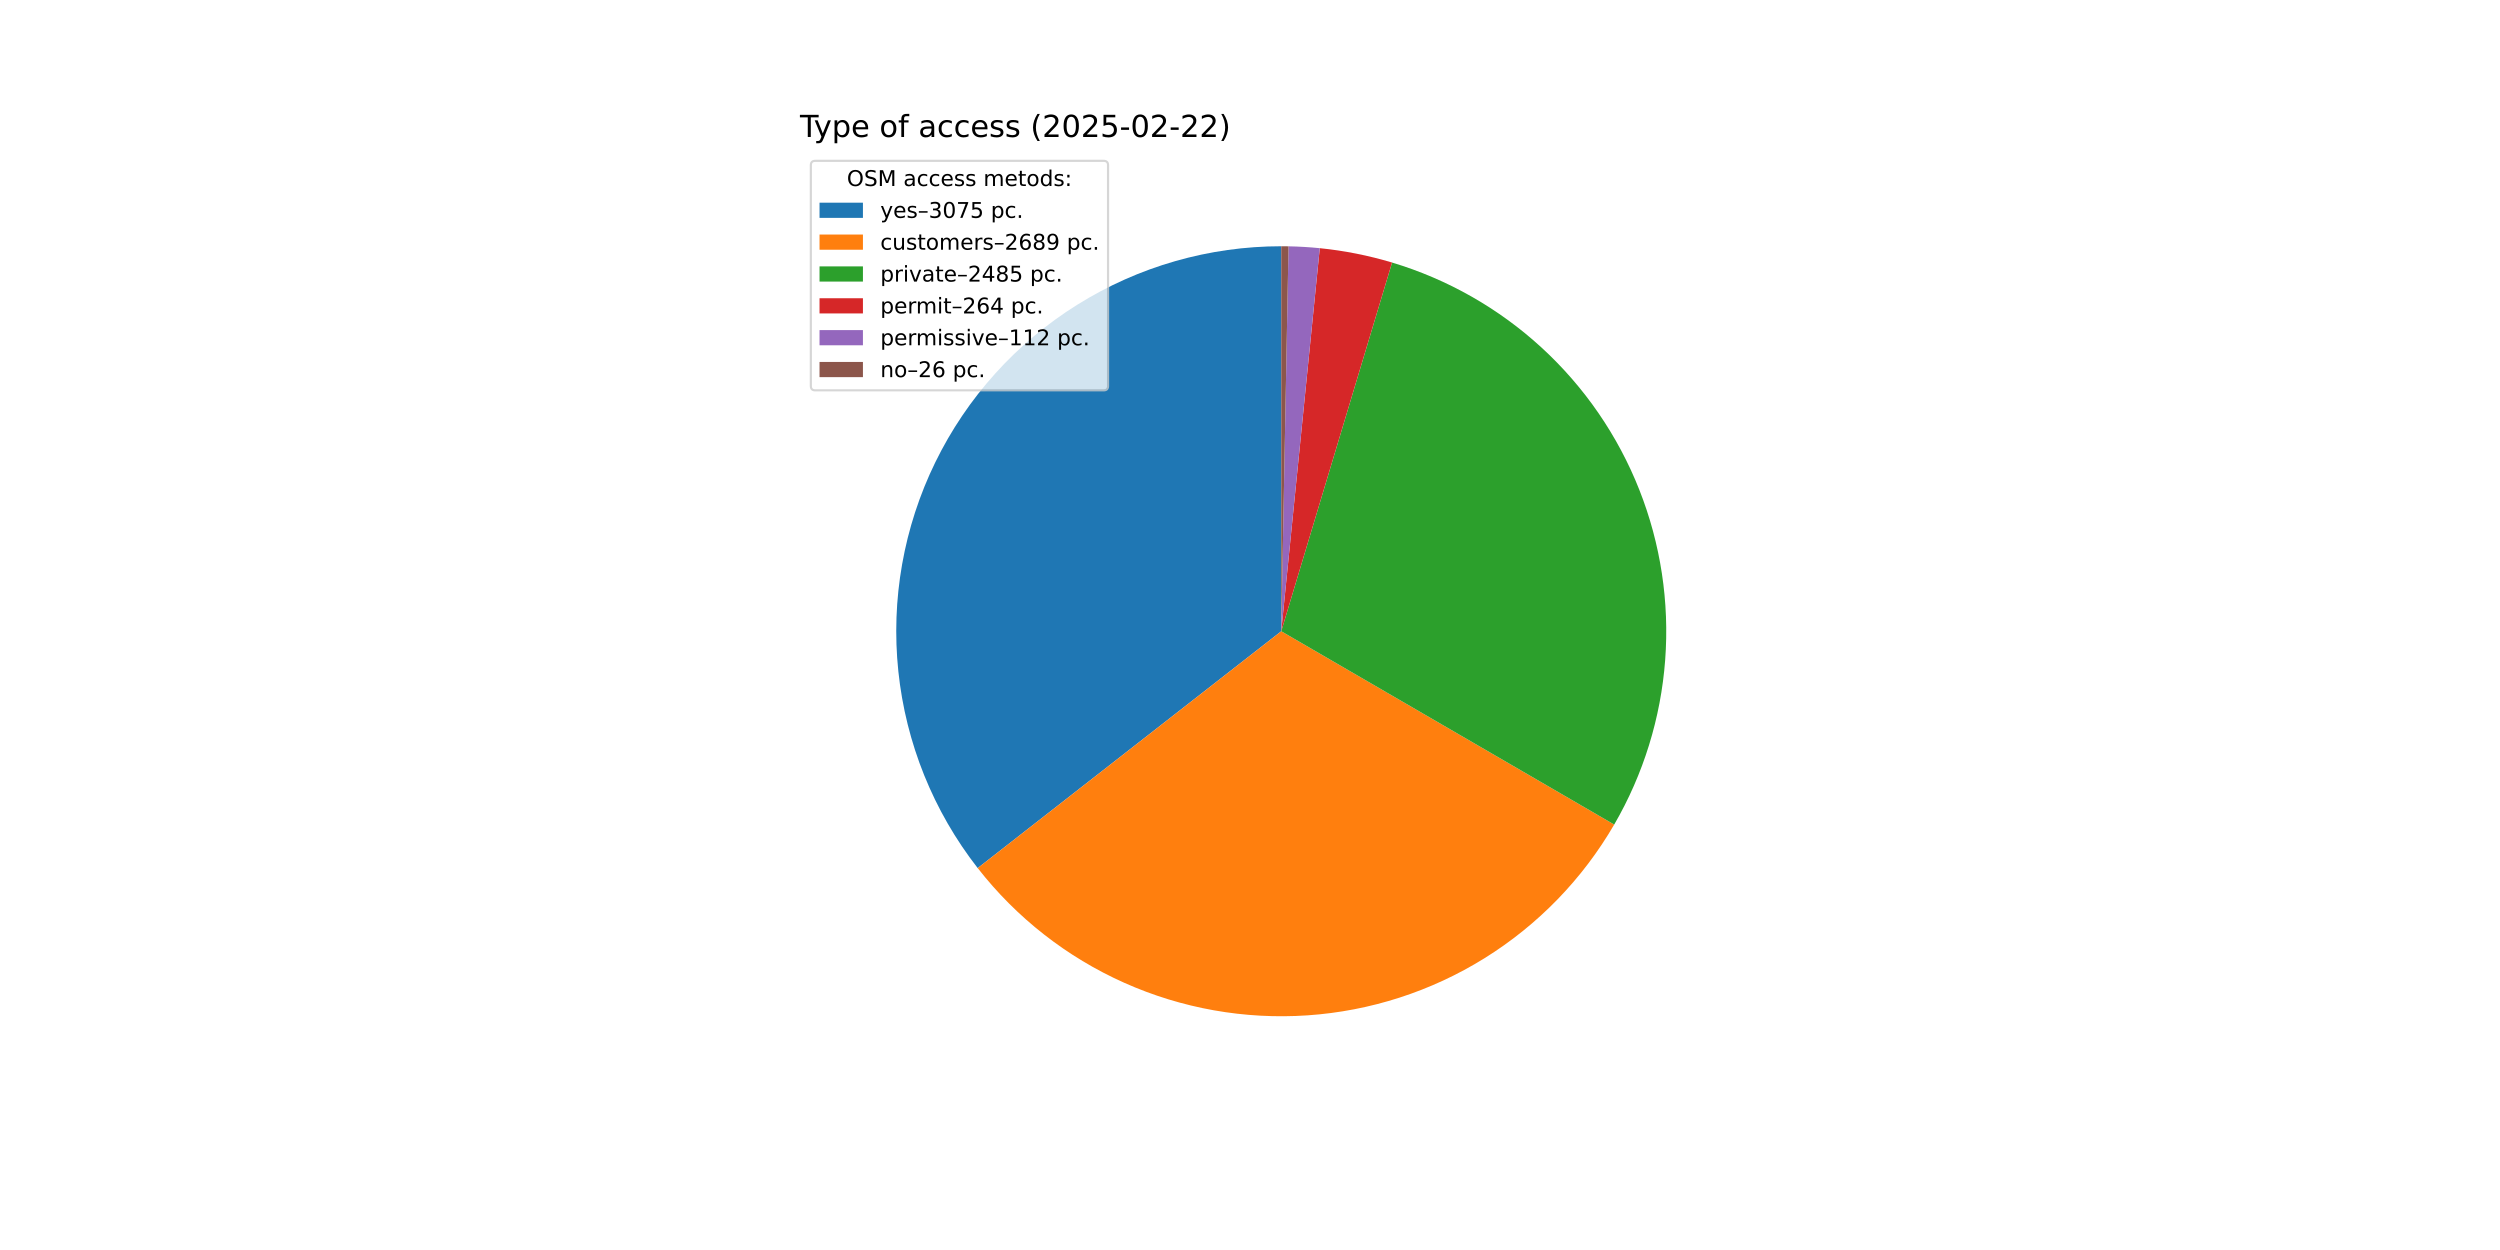
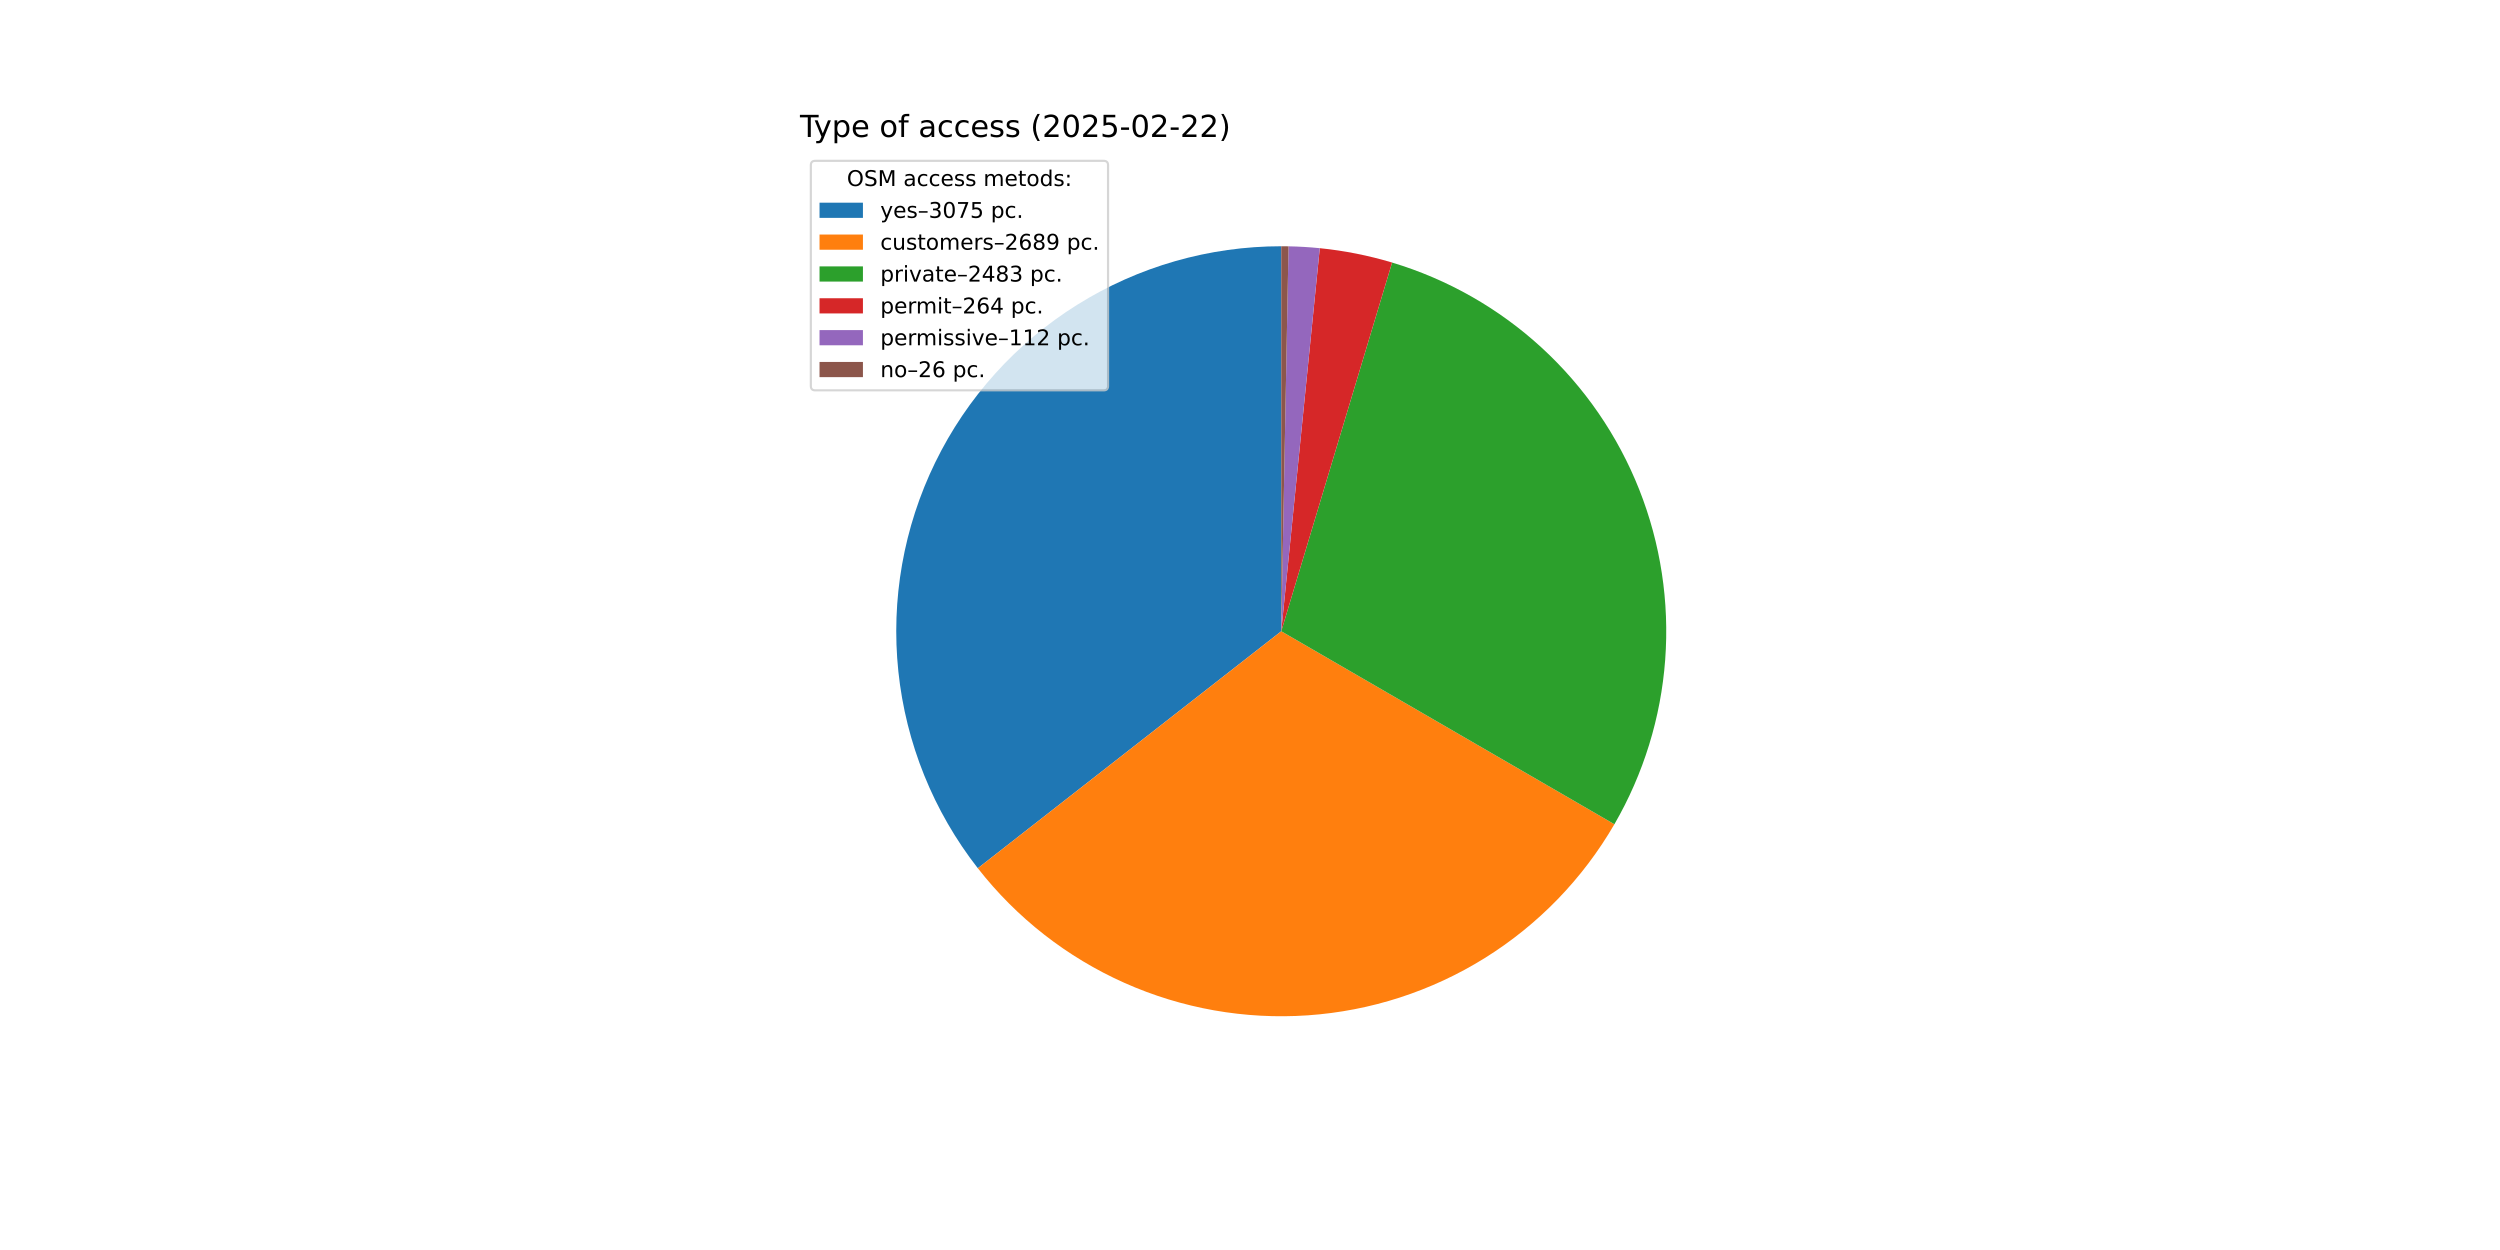
<svg xmlns="http://www.w3.org/2000/svg" xmlns:xlink="http://www.w3.org/1999/xlink" width="1152pt" height="576pt" viewBox="0 0 1152 576" version="1.1">
  <defs>
    <style type="text/css">*{stroke-linejoin: round; stroke-linecap: butt}</style>
  </defs>
  <g id="figure_1">
    <g id="patch_1">
      <path d="M 0 576  L 1152 576  L 1152 0  L 0 0  z " style="fill: #ffffff" />
    </g>
    <g id="axes_1">
      <g id="patch_2">
-         <path d="M 590.4 113.472  C 557.169 113.472 524.597 122.809 496.413 140.414  C 468.229 158.019 445.55 183.194 430.972 213.057  C 416.395 242.92 410.498 276.286 413.955 309.337  C 417.412 342.387 430.087 373.811 450.528 400.011  L 590.4 290.88  z " style="fill: #1f77b4" />
+         <path d="M 590.4 113.472  C 557.161 113.472 524.582 122.813 496.394 140.426  C 468.205 158.039 445.525 183.224 430.952 213.098  C 416.379 242.972 410.491 276.348 413.962 309.405  C 417.433 342.462 430.125 373.888 450.585 400.083  L 590.4 290.88  z " style="fill: #1f77b4" />
      </g>
      <g id="patch_3">
-         <path d="M 450.528 400.011  C 468.377 422.887 491.569 441.04 518.063 452.871  C 544.558 464.702 573.554 469.854 602.503 467.875  C 631.451 465.895 659.476 456.844 684.114 441.516  C 708.751 426.189 729.256 405.049 743.825 379.956  L 590.4 290.88  z " style="fill: #ff7f0e" />
+         <path d="M 450.585 400.083  C 468.45 422.956 491.657 441.099 518.165 452.916  C 544.673 464.733 573.68 469.867 602.634 467.866  C 631.587 465.864 659.612 456.788 684.242 441.436  C 708.872 426.084 729.363 404.921 743.911 379.807  L 590.4 290.88  z " style="fill: #ff7f0e" />
      </g>
      <g id="patch_4">
-         <path d="M 743.825 379.956  C 757.279 356.783 765.309 330.86 767.312 304.139  C 769.314 277.419 765.238 250.588 755.388 225.669  C 745.539 200.749 730.17 178.382 710.44 160.251  C 690.71 142.12 667.127 128.693 641.465 120.98  L 590.4 290.88  z " style="fill: #2ca02c" />
+         <path d="M 743.911 379.807  C 757.334 356.635 765.339 330.72 767.321 304.014  C 769.304 277.307 765.214 250.495 755.359 225.595  C 745.504 200.694 730.138 178.345 710.415 160.228  C 690.693 142.112 667.123 128.694 641.477 120.984  L 590.4 290.88  z " style="fill: #2ca02c" />
      </g>
      <g id="patch_5">
-         <path d="M 641.465 120.98  C 636.035 119.348 630.529 117.977 624.967 116.872  C 619.405 115.767 613.794 114.93 608.151 114.362  L 590.4 290.88  z " style="fill: #d62728" />
+         <path d="M 641.477 120.984  C 636.045 119.351 630.538 117.979 624.975 116.874  C 619.412 115.768 613.799 114.93 608.156 114.363  L 590.4 290.88  z " style="fill: #d62728" />
      </g>
      <g id="patch_6">
-         <path d="M 608.151 114.362  C 605.758 114.122 603.36 113.93 600.959 113.787  C 598.558 113.643 596.155 113.549 593.75 113.504  L 590.4 290.88  z " style="fill: #9467bd" />
+         <path d="M 608.156 114.363  C 605.762 114.122 603.364 113.93 600.962 113.787  C 598.561 113.643 596.156 113.549 593.751 113.504  L 590.4 290.88  z " style="fill: #9467bd" />
      </g>
      <g id="patch_7">
-         <path d="M 593.75 113.504  C 593.192 113.493 592.633 113.485 592.075 113.48  C 591.517 113.475 590.958 113.472 590.4 113.472  L 590.4 290.88  z " style="fill: #8c564b" />
+         <path d="M 593.751 113.504  C 593.192 113.493 592.634 113.485 592.076 113.48  C 591.517 113.475 590.959 113.472 590.4 113.472  L 590.4 290.88  z " style="fill: #8c564b" />
      </g>
      <g id="matplotlib.axis_1" />
      <g id="matplotlib.axis_2" />
      <g id="text_1">
        <g transform="translate(368.64 63.12) scale(0.14 -0.14)">
          <defs>
            <path id="DejaVuSans-54" d="M -19 4666  L 3928 4666  L 3928 4134  L 2272 4134  L 2272 0  L 1638 0  L 1638 4134  L -19 4134  L -19 4666  z " transform="scale(0.015625)" />
            <path id="DejaVuSans-79" d="M 2059 -325  Q 1816 -950 1584 -1140  Q 1353 -1331 966 -1331  L 506 -1331  L 506 -850  L 844 -850  Q 1081 -850 1212 -737  Q 1344 -625 1503 -206  L 1606 56  L 191 3500  L 800 3500  L 1894 763  L 2988 3500  L 3597 3500  L 2059 -325  z " transform="scale(0.015625)" />
            <path id="DejaVuSans-70" d="M 1159 525  L 1159 -1331  L 581 -1331  L 581 3500  L 1159 3500  L 1159 2969  Q 1341 3281 1617 3432  Q 1894 3584 2278 3584  Q 2916 3584 3314 3078  Q 3713 2572 3713 1747  Q 3713 922 3314 415  Q 2916 -91 2278 -91  Q 1894 -91 1617 61  Q 1341 213 1159 525  z M 3116 1747  Q 3116 2381 2855 2742  Q 2594 3103 2138 3103  Q 1681 3103 1420 2742  Q 1159 2381 1159 1747  Q 1159 1113 1420 752  Q 1681 391 2138 391  Q 2594 391 2855 752  Q 3116 1113 3116 1747  z " transform="scale(0.015625)" />
            <path id="DejaVuSans-65" d="M 3597 1894  L 3597 1613  L 953 1613  Q 991 1019 1311 708  Q 1631 397 2203 397  Q 2534 397 2845 478  Q 3156 559 3463 722  L 3463 178  Q 3153 47 2828 -22  Q 2503 -91 2169 -91  Q 1331 -91 842 396  Q 353 884 353 1716  Q 353 2575 817 3079  Q 1281 3584 2069 3584  Q 2775 3584 3186 3129  Q 3597 2675 3597 1894  z M 3022 2063  Q 3016 2534 2758 2815  Q 2500 3097 2075 3097  Q 1594 3097 1305 2825  Q 1016 2553 972 2059  L 3022 2063  z " transform="scale(0.015625)" />
            <path id="DejaVuSans-20" transform="scale(0.015625)" />
            <path id="DejaVuSans-6f" d="M 1959 3097  Q 1497 3097 1228 2736  Q 959 2375 959 1747  Q 959 1119 1226 758  Q 1494 397 1959 397  Q 2419 397 2687 759  Q 2956 1122 2956 1747  Q 2956 2369 2687 2733  Q 2419 3097 1959 3097  z M 1959 3584  Q 2709 3584 3137 3096  Q 3566 2609 3566 1747  Q 3566 888 3137 398  Q 2709 -91 1959 -91  Q 1206 -91 779 398  Q 353 888 353 1747  Q 353 2609 779 3096  Q 1206 3584 1959 3584  z " transform="scale(0.015625)" />
            <path id="DejaVuSans-66" d="M 2375 4863  L 2375 4384  L 1825 4384  Q 1516 4384 1395 4259  Q 1275 4134 1275 3809  L 1275 3500  L 2222 3500  L 2222 3053  L 1275 3053  L 1275 0  L 697 0  L 697 3053  L 147 3053  L 147 3500  L 697 3500  L 697 3744  Q 697 4328 969 4595  Q 1241 4863 1831 4863  L 2375 4863  z " transform="scale(0.015625)" />
            <path id="DejaVuSans-61" d="M 2194 1759  Q 1497 1759 1228 1600  Q 959 1441 959 1056  Q 959 750 1161 570  Q 1363 391 1709 391  Q 2188 391 2477 730  Q 2766 1069 2766 1631  L 2766 1759  L 2194 1759  z M 3341 1997  L 3341 0  L 2766 0  L 2766 531  Q 2569 213 2275 61  Q 1981 -91 1556 -91  Q 1019 -91 701 211  Q 384 513 384 1019  Q 384 1609 779 1909  Q 1175 2209 1959 2209  L 2766 2209  L 2766 2266  Q 2766 2663 2505 2880  Q 2244 3097 1772 3097  Q 1472 3097 1187 3025  Q 903 2953 641 2809  L 641 3341  Q 956 3463 1253 3523  Q 1550 3584 1831 3584  Q 2591 3584 2966 3190  Q 3341 2797 3341 1997  z " transform="scale(0.015625)" />
            <path id="DejaVuSans-63" d="M 3122 3366  L 3122 2828  Q 2878 2963 2633 3030  Q 2388 3097 2138 3097  Q 1578 3097 1268 2742  Q 959 2388 959 1747  Q 959 1106 1268 751  Q 1578 397 2138 397  Q 2388 397 2633 464  Q 2878 531 3122 666  L 3122 134  Q 2881 22 2623 -34  Q 2366 -91 2075 -91  Q 1284 -91 818 406  Q 353 903 353 1747  Q 353 2603 823 3093  Q 1294 3584 2113 3584  Q 2378 3584 2631 3529  Q 2884 3475 3122 3366  z " transform="scale(0.015625)" />
            <path id="DejaVuSans-73" d="M 2834 3397  L 2834 2853  Q 2591 2978 2328 3040  Q 2066 3103 1784 3103  Q 1356 3103 1142 2972  Q 928 2841 928 2578  Q 928 2378 1081 2264  Q 1234 2150 1697 2047  L 1894 2003  Q 2506 1872 2764 1633  Q 3022 1394 3022 966  Q 3022 478 2636 193  Q 2250 -91 1575 -91  Q 1294 -91 989 -36  Q 684 19 347 128  L 347 722  Q 666 556 975 473  Q 1284 391 1588 391  Q 1994 391 2212 530  Q 2431 669 2431 922  Q 2431 1156 2273 1281  Q 2116 1406 1581 1522  L 1381 1569  Q 847 1681 609 1914  Q 372 2147 372 2553  Q 372 3047 722 3315  Q 1072 3584 1716 3584  Q 2034 3584 2315 3537  Q 2597 3491 2834 3397  z " transform="scale(0.015625)" />
            <path id="DejaVuSans-28" d="M 1984 4856  Q 1566 4138 1362 3434  Q 1159 2731 1159 2009  Q 1159 1288 1364 580  Q 1569 -128 1984 -844  L 1484 -844  Q 1016 -109 783 600  Q 550 1309 550 2009  Q 550 2706 781 3412  Q 1013 4119 1484 4856  L 1984 4856  z " transform="scale(0.015625)" />
            <path id="DejaVuSans-32" d="M 1228 531  L 3431 531  L 3431 0  L 469 0  L 469 531  Q 828 903 1448 1529  Q 2069 2156 2228 2338  Q 2531 2678 2651 2914  Q 2772 3150 2772 3378  Q 2772 3750 2511 3984  Q 2250 4219 1831 4219  Q 1534 4219 1204 4116  Q 875 4013 500 3803  L 500 4441  Q 881 4594 1212 4672  Q 1544 4750 1819 4750  Q 2544 4750 2975 4387  Q 3406 4025 3406 3419  Q 3406 3131 3298 2873  Q 3191 2616 2906 2266  Q 2828 2175 2409 1742  Q 1991 1309 1228 531  z " transform="scale(0.015625)" />
            <path id="DejaVuSans-30" d="M 2034 4250  Q 1547 4250 1301 3770  Q 1056 3291 1056 2328  Q 1056 1369 1301 889  Q 1547 409 2034 409  Q 2525 409 2770 889  Q 3016 1369 3016 2328  Q 3016 3291 2770 3770  Q 2525 4250 2034 4250  z M 2034 4750  Q 2819 4750 3233 4129  Q 3647 3509 3647 2328  Q 3647 1150 3233 529  Q 2819 -91 2034 -91  Q 1250 -91 836 529  Q 422 1150 422 2328  Q 422 3509 836 4129  Q 1250 4750 2034 4750  z " transform="scale(0.015625)" />
            <path id="DejaVuSans-35" d="M 691 4666  L 3169 4666  L 3169 4134  L 1269 4134  L 1269 2991  Q 1406 3038 1543 3061  Q 1681 3084 1819 3084  Q 2600 3084 3056 2656  Q 3513 2228 3513 1497  Q 3513 744 3044 326  Q 2575 -91 1722 -91  Q 1428 -91 1123 -41  Q 819 9 494 109  L 494 744  Q 775 591 1075 516  Q 1375 441 1709 441  Q 2250 441 2565 725  Q 2881 1009 2881 1497  Q 2881 1984 2565 2268  Q 2250 2553 1709 2553  Q 1456 2553 1204 2497  Q 953 2441 691 2322  L 691 4666  z " transform="scale(0.015625)" />
            <path id="DejaVuSans-2d" d="M 313 2009  L 1997 2009  L 1997 1497  L 313 1497  L 313 2009  z " transform="scale(0.015625)" />
            <path id="DejaVuSans-29" d="M 513 4856  L 1013 4856  Q 1481 4119 1714 3412  Q 1947 2706 1947 2009  Q 1947 1309 1714 600  Q 1481 -109 1013 -844  L 513 -844  Q 928 -128 1133 580  Q 1338 1288 1338 2009  Q 1338 2731 1133 3434  Q 928 4138 513 4856  z " transform="scale(0.015625)" />
          </defs>
          <use xlink:href="#DejaVuSans-54" />
          <use xlink:href="#DejaVuSans-79" x="45.459" />
          <use xlink:href="#DejaVuSans-70" x="104.639" />
          <use xlink:href="#DejaVuSans-65" x="168.115" />
          <use xlink:href="#DejaVuSans-20" x="229.639" />
          <use xlink:href="#DejaVuSans-6f" x="261.426" />
          <use xlink:href="#DejaVuSans-66" x="322.607" />
          <use xlink:href="#DejaVuSans-20" x="357.812" />
          <use xlink:href="#DejaVuSans-61" x="389.6" />
          <use xlink:href="#DejaVuSans-63" x="450.879" />
          <use xlink:href="#DejaVuSans-63" x="505.859" />
          <use xlink:href="#DejaVuSans-65" x="560.84" />
          <use xlink:href="#DejaVuSans-73" x="622.363" />
          <use xlink:href="#DejaVuSans-73" x="674.463" />
          <use xlink:href="#DejaVuSans-20" x="726.562" />
          <use xlink:href="#DejaVuSans-28" x="758.35" />
          <use xlink:href="#DejaVuSans-32" x="797.363" />
          <use xlink:href="#DejaVuSans-30" x="860.986" />
          <use xlink:href="#DejaVuSans-32" x="924.609" />
          <use xlink:href="#DejaVuSans-35" x="988.232" />
          <use xlink:href="#DejaVuSans-2d" x="1051.855" />
          <use xlink:href="#DejaVuSans-30" x="1087.939" />
          <use xlink:href="#DejaVuSans-32" x="1151.562" />
          <use xlink:href="#DejaVuSans-2d" x="1215.186" />
          <use xlink:href="#DejaVuSans-32" x="1251.27" />
          <use xlink:href="#DejaVuSans-32" x="1314.893" />
          <use xlink:href="#DejaVuSans-29" x="1378.516" />
        </g>
      </g>
      <g id="legend_1">
        <g id="patch_8">
          <path d="M 375.64 179.867  L 508.592 179.867  Q 510.592 179.867 510.592 177.867  L 510.592 76.12  Q 510.592 74.12 508.592 74.12  L 375.64 74.12  Q 373.64 74.12 373.64 76.12  L 373.64 177.867  Q 373.64 179.867 375.64 179.867  z " style="fill: #ffffff; opacity: 0.8; stroke: #cccccc; stroke-linejoin: miter" />
        </g>
        <g id="text_2">
          <g transform="translate(390.2353 85.71844) scale(0.1 -0.1)">
            <defs>
              <path id="DejaVuSans-4f" d="M 2522 4238  Q 1834 4238 1429 3725  Q 1025 3213 1025 2328  Q 1025 1447 1429 934  Q 1834 422 2522 422  Q 3209 422 3611 934  Q 4013 1447 4013 2328  Q 4013 3213 3611 3725  Q 3209 4238 2522 4238  z M 2522 4750  Q 3503 4750 4090 4092  Q 4678 3434 4678 2328  Q 4678 1225 4090 567  Q 3503 -91 2522 -91  Q 1538 -91 948 565  Q 359 1222 359 2328  Q 359 3434 948 4092  Q 1538 4750 2522 4750  z " transform="scale(0.015625)" />
              <path id="DejaVuSans-53" d="M 3425 4513  L 3425 3897  Q 3066 4069 2747 4153  Q 2428 4238 2131 4238  Q 1616 4238 1336 4038  Q 1056 3838 1056 3469  Q 1056 3159 1242 3001  Q 1428 2844 1947 2747  L 2328 2669  Q 3034 2534 3370 2195  Q 3706 1856 3706 1288  Q 3706 609 3251 259  Q 2797 -91 1919 -91  Q 1588 -91 1214 -16  Q 841 59 441 206  L 441 856  Q 825 641 1194 531  Q 1563 422 1919 422  Q 2459 422 2753 634  Q 3047 847 3047 1241  Q 3047 1584 2836 1778  Q 2625 1972 2144 2069  L 1759 2144  Q 1053 2284 737 2584  Q 422 2884 422 3419  Q 422 4038 858 4394  Q 1294 4750 2059 4750  Q 2388 4750 2728 4690  Q 3069 4631 3425 4513  z " transform="scale(0.015625)" />
              <path id="DejaVuSans-4d" d="M 628 4666  L 1569 4666  L 2759 1491  L 3956 4666  L 4897 4666  L 4897 0  L 4281 0  L 4281 4097  L 3078 897  L 2444 897  L 1241 4097  L 1241 0  L 628 0  L 628 4666  z " transform="scale(0.015625)" />
              <path id="DejaVuSans-6d" d="M 3328 2828  Q 3544 3216 3844 3400  Q 4144 3584 4550 3584  Q 5097 3584 5394 3201  Q 5691 2819 5691 2113  L 5691 0  L 5113 0  L 5113 2094  Q 5113 2597 4934 2840  Q 4756 3084 4391 3084  Q 3944 3084 3684 2787  Q 3425 2491 3425 1978  L 3425 0  L 2847 0  L 2847 2094  Q 2847 2600 2669 2842  Q 2491 3084 2119 3084  Q 1678 3084 1418 2786  Q 1159 2488 1159 1978  L 1159 0  L 581 0  L 581 3500  L 1159 3500  L 1159 2956  Q 1356 3278 1631 3431  Q 1906 3584 2284 3584  Q 2666 3584 2933 3390  Q 3200 3197 3328 2828  z " transform="scale(0.015625)" />
              <path id="DejaVuSans-74" d="M 1172 4494  L 1172 3500  L 2356 3500  L 2356 3053  L 1172 3053  L 1172 1153  Q 1172 725 1289 603  Q 1406 481 1766 481  L 2356 481  L 2356 0  L 1766 0  Q 1100 0 847 248  Q 594 497 594 1153  L 594 3053  L 172 3053  L 172 3500  L 594 3500  L 594 4494  L 1172 4494  z " transform="scale(0.015625)" />
              <path id="DejaVuSans-64" d="M 2906 2969  L 2906 4863  L 3481 4863  L 3481 0  L 2906 0  L 2906 525  Q 2725 213 2448 61  Q 2172 -91 1784 -91  Q 1150 -91 751 415  Q 353 922 353 1747  Q 353 2572 751 3078  Q 1150 3584 1784 3584  Q 2172 3584 2448 3432  Q 2725 3281 2906 2969  z M 947 1747  Q 947 1113 1208 752  Q 1469 391 1925 391  Q 2381 391 2643 752  Q 2906 1113 2906 1747  Q 2906 2381 2643 2742  Q 2381 3103 1925 3103  Q 1469 3103 1208 2742  Q 947 2381 947 1747  z " transform="scale(0.015625)" />
              <path id="DejaVuSans-3a" d="M 750 794  L 1409 794  L 1409 0  L 750 0  L 750 794  z M 750 3309  L 1409 3309  L 1409 2516  L 750 2516  L 750 3309  z " transform="scale(0.015625)" />
            </defs>
            <use xlink:href="#DejaVuSans-4f" />
            <use xlink:href="#DejaVuSans-53" x="78.711" />
            <use xlink:href="#DejaVuSans-4d" x="142.188" />
            <use xlink:href="#DejaVuSans-20" x="228.467" />
            <use xlink:href="#DejaVuSans-61" x="260.254" />
            <use xlink:href="#DejaVuSans-63" x="321.533" />
            <use xlink:href="#DejaVuSans-63" x="376.514" />
            <use xlink:href="#DejaVuSans-65" x="431.494" />
            <use xlink:href="#DejaVuSans-73" x="493.018" />
            <use xlink:href="#DejaVuSans-73" x="545.117" />
            <use xlink:href="#DejaVuSans-20" x="597.217" />
            <use xlink:href="#DejaVuSans-6d" x="629.004" />
            <use xlink:href="#DejaVuSans-65" x="726.416" />
            <use xlink:href="#DejaVuSans-74" x="787.939" />
            <use xlink:href="#DejaVuSans-6f" x="827.148" />
            <use xlink:href="#DejaVuSans-64" x="888.33" />
            <use xlink:href="#DejaVuSans-73" x="951.807" />
            <use xlink:href="#DejaVuSans-3a" x="1003.906" />
          </g>
        </g>
        <g id="patch_9">
          <path d="M 377.64 100.397  L 397.64 100.397  L 397.64 93.397  L 377.64 93.397  z " style="fill: #1f77b4" />
        </g>
        <g id="text_3">
          <g transform="translate(405.64 100.3966) scale(0.1 -0.1)">
            <defs>
              <path id="DejaVuSans-2013" d="M 313 1978  L 2888 1978  L 2888 1528  L 313 1528  L 313 1978  z " transform="scale(0.015625)" />
              <path id="DejaVuSans-33" d="M 2597 2516  Q 3050 2419 3304 2112  Q 3559 1806 3559 1356  Q 3559 666 3084 287  Q 2609 -91 1734 -91  Q 1441 -91 1130 -33  Q 819 25 488 141  L 488 750  Q 750 597 1062 519  Q 1375 441 1716 441  Q 2309 441 2620 675  Q 2931 909 2931 1356  Q 2931 1769 2642 2001  Q 2353 2234 1838 2234  L 1294 2234  L 1294 2753  L 1863 2753  Q 2328 2753 2575 2939  Q 2822 3125 2822 3475  Q 2822 3834 2567 4026  Q 2313 4219 1838 4219  Q 1578 4219 1281 4162  Q 984 4106 628 3988  L 628 4550  Q 988 4650 1302 4700  Q 1616 4750 1894 4750  Q 2613 4750 3031 4423  Q 3450 4097 3450 3541  Q 3450 3153 3228 2886  Q 3006 2619 2597 2516  z " transform="scale(0.015625)" />
              <path id="DejaVuSans-37" d="M 525 4666  L 3525 4666  L 3525 4397  L 1831 0  L 1172 0  L 2766 4134  L 525 4134  L 525 4666  z " transform="scale(0.015625)" />
              <path id="DejaVuSans-2e" d="M 684 794  L 1344 794  L 1344 0  L 684 0  L 684 794  z " transform="scale(0.015625)" />
            </defs>
            <use xlink:href="#DejaVuSans-79" />
            <use xlink:href="#DejaVuSans-65" x="59.18" />
            <use xlink:href="#DejaVuSans-73" x="120.703" />
            <use xlink:href="#DejaVuSans-2013" x="172.803" />
            <use xlink:href="#DejaVuSans-33" x="222.803" />
            <use xlink:href="#DejaVuSans-30" x="286.426" />
            <use xlink:href="#DejaVuSans-37" x="350.049" />
            <use xlink:href="#DejaVuSans-35" x="413.672" />
            <use xlink:href="#DejaVuSans-20" x="477.295" />
            <use xlink:href="#DejaVuSans-70" x="509.082" />
            <use xlink:href="#DejaVuSans-63" x="572.559" />
            <use xlink:href="#DejaVuSans-2e" x="627.539" />
          </g>
        </g>
        <g id="patch_10">
          <path d="M 377.64 115.075  L 397.64 115.075  L 397.64 108.075  L 377.64 108.075  z " style="fill: #ff7f0e" />
        </g>
        <g id="text_4">
          <g transform="translate(405.64 115.0747) scale(0.1 -0.1)">
            <defs>
              <path id="DejaVuSans-75" d="M 544 1381  L 544 3500  L 1119 3500  L 1119 1403  Q 1119 906 1312 657  Q 1506 409 1894 409  Q 2359 409 2629 706  Q 2900 1003 2900 1516  L 2900 3500  L 3475 3500  L 3475 0  L 2900 0  L 2900 538  Q 2691 219 2414 64  Q 2138 -91 1772 -91  Q 1169 -91 856 284  Q 544 659 544 1381  z M 1991 3584  L 1991 3584  z " transform="scale(0.015625)" />
              <path id="DejaVuSans-72" d="M 2631 2963  Q 2534 3019 2420 3045  Q 2306 3072 2169 3072  Q 1681 3072 1420 2755  Q 1159 2438 1159 1844  L 1159 0  L 581 0  L 581 3500  L 1159 3500  L 1159 2956  Q 1341 3275 1631 3429  Q 1922 3584 2338 3584  Q 2397 3584 2469 3576  Q 2541 3569 2628 3553  L 2631 2963  z " transform="scale(0.015625)" />
              <path id="DejaVuSans-36" d="M 2113 2584  Q 1688 2584 1439 2293  Q 1191 2003 1191 1497  Q 1191 994 1439 701  Q 1688 409 2113 409  Q 2538 409 2786 701  Q 3034 994 3034 1497  Q 3034 2003 2786 2293  Q 2538 2584 2113 2584  z M 3366 4563  L 3366 3988  Q 3128 4100 2886 4159  Q 2644 4219 2406 4219  Q 1781 4219 1451 3797  Q 1122 3375 1075 2522  Q 1259 2794 1537 2939  Q 1816 3084 2150 3084  Q 2853 3084 3261 2657  Q 3669 2231 3669 1497  Q 3669 778 3244 343  Q 2819 -91 2113 -91  Q 1303 -91 875 529  Q 447 1150 447 2328  Q 447 3434 972 4092  Q 1497 4750 2381 4750  Q 2619 4750 2861 4703  Q 3103 4656 3366 4563  z " transform="scale(0.015625)" />
              <path id="DejaVuSans-38" d="M 2034 2216  Q 1584 2216 1326 1975  Q 1069 1734 1069 1313  Q 1069 891 1326 650  Q 1584 409 2034 409  Q 2484 409 2743 651  Q 3003 894 3003 1313  Q 3003 1734 2745 1975  Q 2488 2216 2034 2216  z M 1403 2484  Q 997 2584 770 2862  Q 544 3141 544 3541  Q 544 4100 942 4425  Q 1341 4750 2034 4750  Q 2731 4750 3128 4425  Q 3525 4100 3525 3541  Q 3525 3141 3298 2862  Q 3072 2584 2669 2484  Q 3125 2378 3379 2068  Q 3634 1759 3634 1313  Q 3634 634 3220 271  Q 2806 -91 2034 -91  Q 1263 -91 848 271  Q 434 634 434 1313  Q 434 1759 690 2068  Q 947 2378 1403 2484  z M 1172 3481  Q 1172 3119 1398 2916  Q 1625 2713 2034 2713  Q 2441 2713 2670 2916  Q 2900 3119 2900 3481  Q 2900 3844 2670 4047  Q 2441 4250 2034 4250  Q 1625 4250 1398 4047  Q 1172 3844 1172 3481  z " transform="scale(0.015625)" />
              <path id="DejaVuSans-39" d="M 703 97  L 703 672  Q 941 559 1184 500  Q 1428 441 1663 441  Q 2288 441 2617 861  Q 2947 1281 2994 2138  Q 2813 1869 2534 1725  Q 2256 1581 1919 1581  Q 1219 1581 811 2004  Q 403 2428 403 3163  Q 403 3881 828 4315  Q 1253 4750 1959 4750  Q 2769 4750 3195 4129  Q 3622 3509 3622 2328  Q 3622 1225 3098 567  Q 2575 -91 1691 -91  Q 1453 -91 1209 -44  Q 966 3 703 97  z M 1959 2075  Q 2384 2075 2632 2365  Q 2881 2656 2881 3163  Q 2881 3666 2632 3958  Q 2384 4250 1959 4250  Q 1534 4250 1286 3958  Q 1038 3666 1038 3163  Q 1038 2656 1286 2365  Q 1534 2075 1959 2075  z " transform="scale(0.015625)" />
            </defs>
            <use xlink:href="#DejaVuSans-63" />
            <use xlink:href="#DejaVuSans-75" x="54.98" />
            <use xlink:href="#DejaVuSans-73" x="118.359" />
            <use xlink:href="#DejaVuSans-74" x="170.459" />
            <use xlink:href="#DejaVuSans-6f" x="209.668" />
            <use xlink:href="#DejaVuSans-6d" x="270.85" />
            <use xlink:href="#DejaVuSans-65" x="368.262" />
            <use xlink:href="#DejaVuSans-72" x="429.785" />
            <use xlink:href="#DejaVuSans-73" x="470.898" />
            <use xlink:href="#DejaVuSans-2013" x="522.998" />
            <use xlink:href="#DejaVuSans-32" x="572.998" />
            <use xlink:href="#DejaVuSans-36" x="636.621" />
            <use xlink:href="#DejaVuSans-38" x="700.244" />
            <use xlink:href="#DejaVuSans-39" x="763.867" />
            <use xlink:href="#DejaVuSans-20" x="827.49" />
            <use xlink:href="#DejaVuSans-70" x="859.277" />
            <use xlink:href="#DejaVuSans-63" x="922.754" />
            <use xlink:href="#DejaVuSans-2e" x="977.734" />
          </g>
        </g>
        <g id="patch_11">
          <path d="M 377.64 129.753  L 397.64 129.753  L 397.64 122.753  L 377.64 122.753  z " style="fill: #2ca02c" />
        </g>
        <g id="text_5">
          <g transform="translate(405.64 129.7528) scale(0.1 -0.1)">
            <defs>
              <path id="DejaVuSans-69" d="M 603 3500  L 1178 3500  L 1178 0  L 603 0  L 603 3500  z M 603 4863  L 1178 4863  L 1178 4134  L 603 4134  L 603 4863  z " transform="scale(0.015625)" />
              <path id="DejaVuSans-76" d="M 191 3500  L 800 3500  L 1894 563  L 2988 3500  L 3597 3500  L 2284 0  L 1503 0  L 191 3500  z " transform="scale(0.015625)" />
              <path id="DejaVuSans-34" d="M 2419 4116  L 825 1625  L 2419 1625  L 2419 4116  z M 2253 4666  L 3047 4666  L 3047 1625  L 3713 1625  L 3713 1100  L 3047 1100  L 3047 0  L 2419 0  L 2419 1100  L 313 1100  L 313 1709  L 2253 4666  z " transform="scale(0.015625)" />
            </defs>
            <use xlink:href="#DejaVuSans-70" />
            <use xlink:href="#DejaVuSans-72" x="63.477" />
            <use xlink:href="#DejaVuSans-69" x="104.59" />
            <use xlink:href="#DejaVuSans-76" x="132.373" />
            <use xlink:href="#DejaVuSans-61" x="191.553" />
            <use xlink:href="#DejaVuSans-74" x="252.832" />
            <use xlink:href="#DejaVuSans-65" x="292.041" />
            <use xlink:href="#DejaVuSans-2013" x="353.564" />
            <use xlink:href="#DejaVuSans-32" x="403.564" />
            <use xlink:href="#DejaVuSans-34" x="467.188" />
            <use xlink:href="#DejaVuSans-38" x="530.811" />
-             <use xlink:href="#DejaVuSans-35" x="594.434" />
+             <use xlink:href="#DejaVuSans-33" x="594.434" />
            <use xlink:href="#DejaVuSans-20" x="658.057" />
            <use xlink:href="#DejaVuSans-70" x="689.844" />
            <use xlink:href="#DejaVuSans-63" x="753.32" />
            <use xlink:href="#DejaVuSans-2e" x="808.301" />
          </g>
        </g>
        <g id="patch_12">
          <path d="M 377.64 144.431  L 397.64 144.431  L 397.64 137.431  L 377.64 137.431  z " style="fill: #d62728" />
        </g>
        <g id="text_6">
          <g transform="translate(405.64 144.4309) scale(0.1 -0.1)">
            <use xlink:href="#DejaVuSans-70" />
            <use xlink:href="#DejaVuSans-65" x="63.477" />
            <use xlink:href="#DejaVuSans-72" x="125" />
            <use xlink:href="#DejaVuSans-6d" x="164.363" />
            <use xlink:href="#DejaVuSans-69" x="261.775" />
            <use xlink:href="#DejaVuSans-74" x="289.559" />
            <use xlink:href="#DejaVuSans-2013" x="328.768" />
            <use xlink:href="#DejaVuSans-32" x="378.768" />
            <use xlink:href="#DejaVuSans-36" x="442.391" />
            <use xlink:href="#DejaVuSans-34" x="506.014" />
            <use xlink:href="#DejaVuSans-20" x="569.637" />
            <use xlink:href="#DejaVuSans-70" x="601.424" />
            <use xlink:href="#DejaVuSans-63" x="664.9" />
            <use xlink:href="#DejaVuSans-2e" x="719.881" />
          </g>
        </g>
        <g id="patch_13">
          <path d="M 377.64 159.109  L 397.64 159.109  L 397.64 152.109  L 377.64 152.109  z " style="fill: #9467bd" />
        </g>
        <g id="text_7">
          <g transform="translate(405.64 159.1091) scale(0.1 -0.1)">
            <defs>
              <path id="DejaVuSans-31" d="M 794 531  L 1825 531  L 1825 4091  L 703 3866  L 703 4441  L 1819 4666  L 2450 4666  L 2450 531  L 3481 531  L 3481 0  L 794 0  L 794 531  z " transform="scale(0.015625)" />
            </defs>
            <use xlink:href="#DejaVuSans-70" />
            <use xlink:href="#DejaVuSans-65" x="63.477" />
            <use xlink:href="#DejaVuSans-72" x="125" />
            <use xlink:href="#DejaVuSans-6d" x="164.363" />
            <use xlink:href="#DejaVuSans-69" x="261.775" />
            <use xlink:href="#DejaVuSans-73" x="289.559" />
            <use xlink:href="#DejaVuSans-73" x="341.658" />
            <use xlink:href="#DejaVuSans-69" x="393.758" />
            <use xlink:href="#DejaVuSans-76" x="421.541" />
            <use xlink:href="#DejaVuSans-65" x="480.721" />
            <use xlink:href="#DejaVuSans-2013" x="542.244" />
            <use xlink:href="#DejaVuSans-31" x="592.244" />
            <use xlink:href="#DejaVuSans-31" x="655.867" />
            <use xlink:href="#DejaVuSans-32" x="719.49" />
            <use xlink:href="#DejaVuSans-20" x="783.113" />
            <use xlink:href="#DejaVuSans-70" x="814.9" />
            <use xlink:href="#DejaVuSans-63" x="878.377" />
            <use xlink:href="#DejaVuSans-2e" x="933.357" />
          </g>
        </g>
        <g id="patch_14">
          <path d="M 377.64 173.787  L 397.64 173.787  L 397.64 166.787  L 377.64 166.787  z " style="fill: #8c564b" />
        </g>
        <g id="text_8">
          <g transform="translate(405.64 173.7872) scale(0.1 -0.1)">
            <defs>
              <path id="DejaVuSans-6e" d="M 3513 2113  L 3513 0  L 2938 0  L 2938 2094  Q 2938 2591 2744 2837  Q 2550 3084 2163 3084  Q 1697 3084 1428 2787  Q 1159 2491 1159 1978  L 1159 0  L 581 0  L 581 3500  L 1159 3500  L 1159 2956  Q 1366 3272 1645 3428  Q 1925 3584 2291 3584  Q 2894 3584 3203 3211  Q 3513 2838 3513 2113  z " transform="scale(0.015625)" />
            </defs>
            <use xlink:href="#DejaVuSans-6e" />
            <use xlink:href="#DejaVuSans-6f" x="63.379" />
            <use xlink:href="#DejaVuSans-2013" x="124.561" />
            <use xlink:href="#DejaVuSans-32" x="174.561" />
            <use xlink:href="#DejaVuSans-36" x="238.184" />
            <use xlink:href="#DejaVuSans-20" x="301.807" />
            <use xlink:href="#DejaVuSans-70" x="333.594" />
            <use xlink:href="#DejaVuSans-63" x="397.07" />
            <use xlink:href="#DejaVuSans-2e" x="452.051" />
          </g>
        </g>
      </g>
    </g>
  </g>
</svg>
